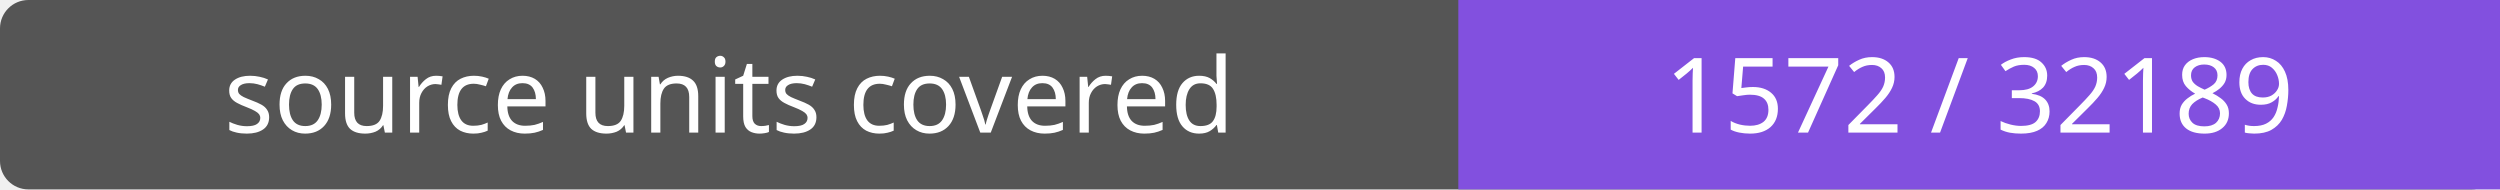
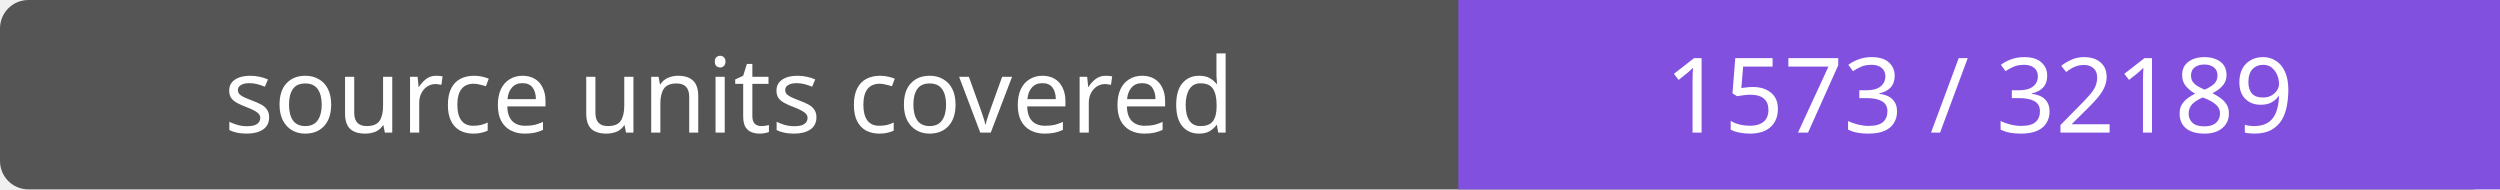
- <svg xmlns="http://www.w3.org/2000/svg" width="264" height="20" role="img" aria-label="source units covered: 1572 / 32189">
+ <svg xmlns="http://www.w3.org/2000/svg" width="264" height="20" role="img" aria-label="source units covered: 1573 / 32189">
  <rect width="264" height="20" rx="3" fill="#555" />
  <path fill="#8250df" d="M154 0h110v20H154z" />
  <g fill="#fff" text-anchor="middle" font-family="Verdana,sans-serif" font-size="11">
    <text x="77.0" y="14">source units covered</text>
-     <text x="209.0" y="14">1572 / 32189</text>
+     <text x="209.0" y="14">1573 / 32189</text>
  </g>
</svg>
